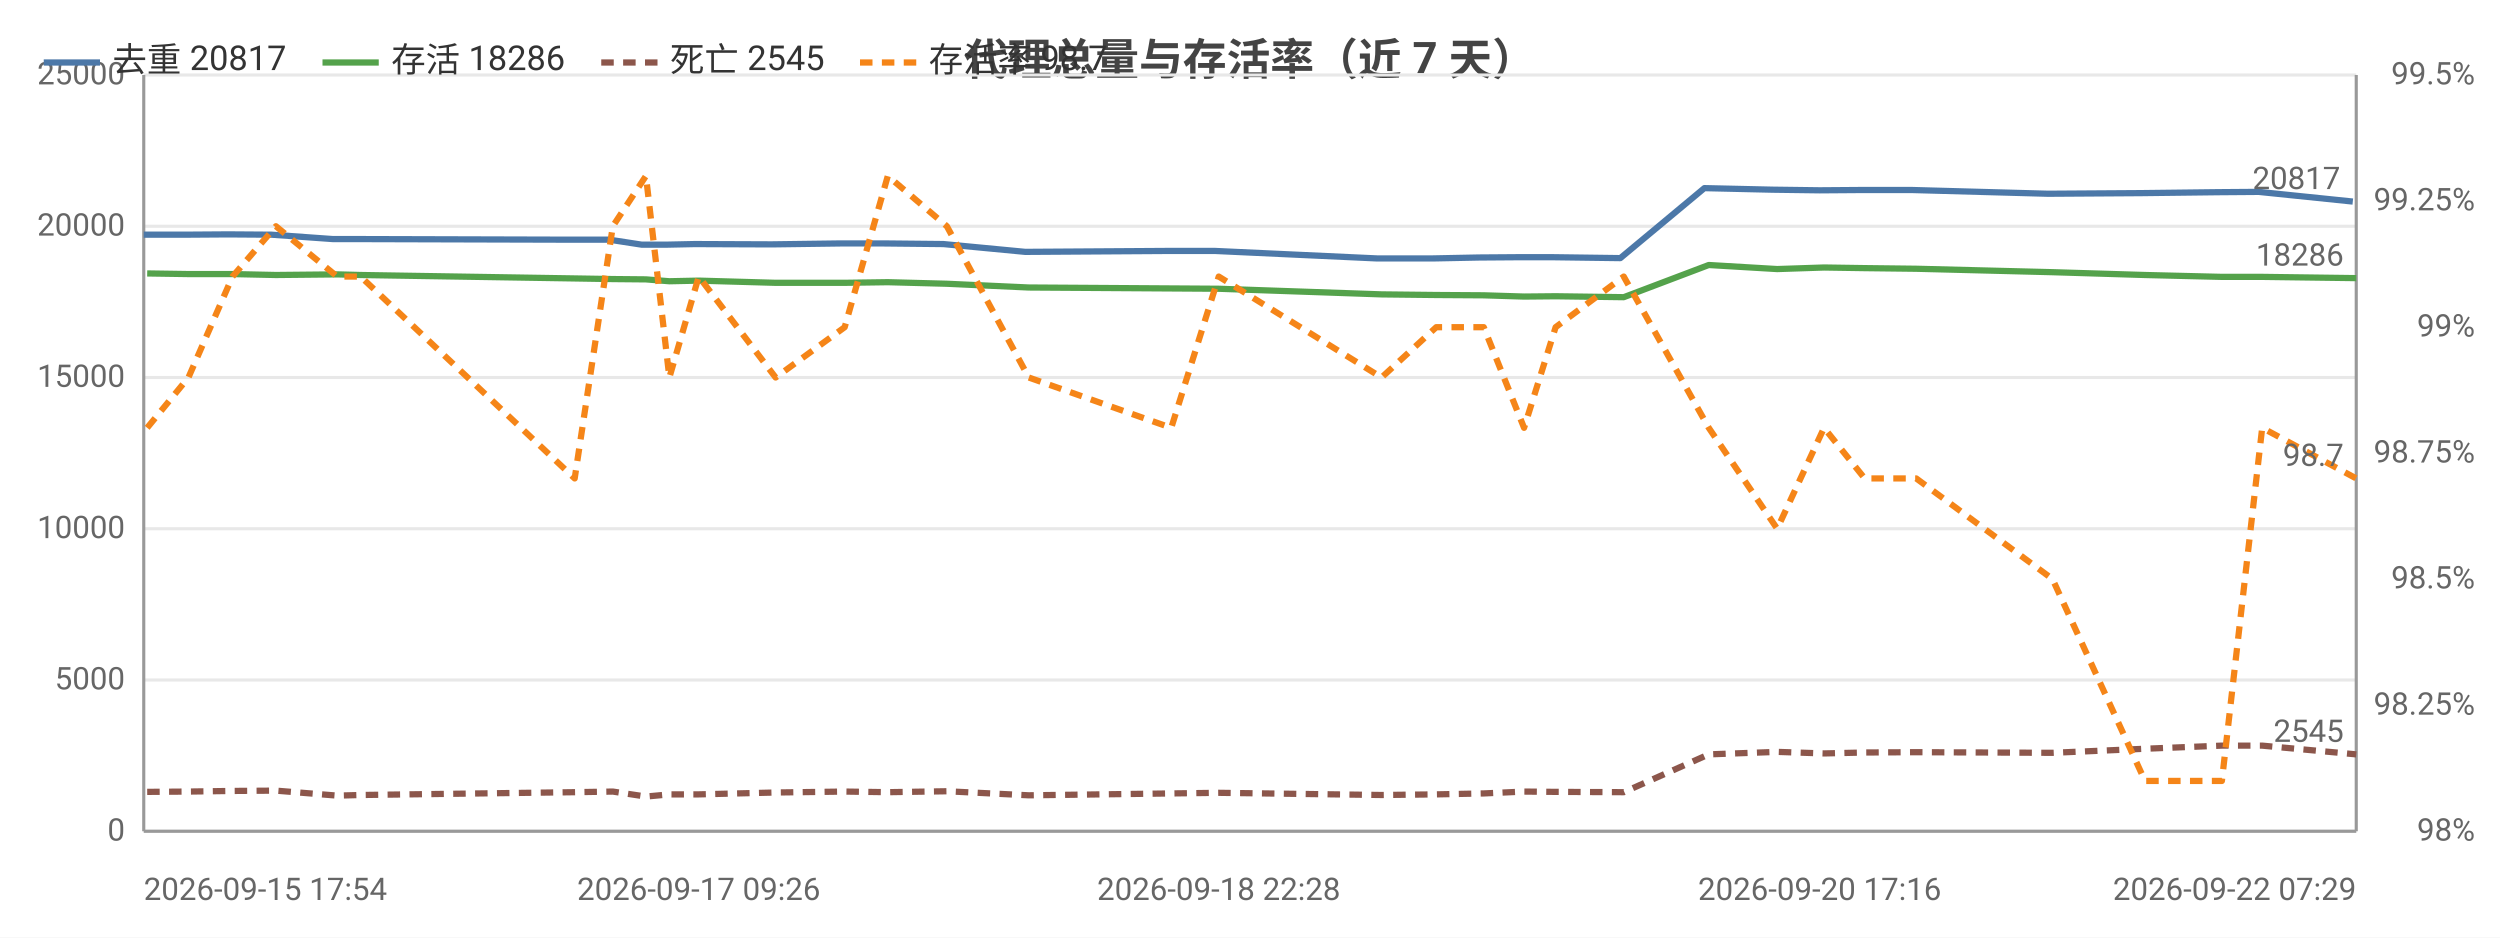
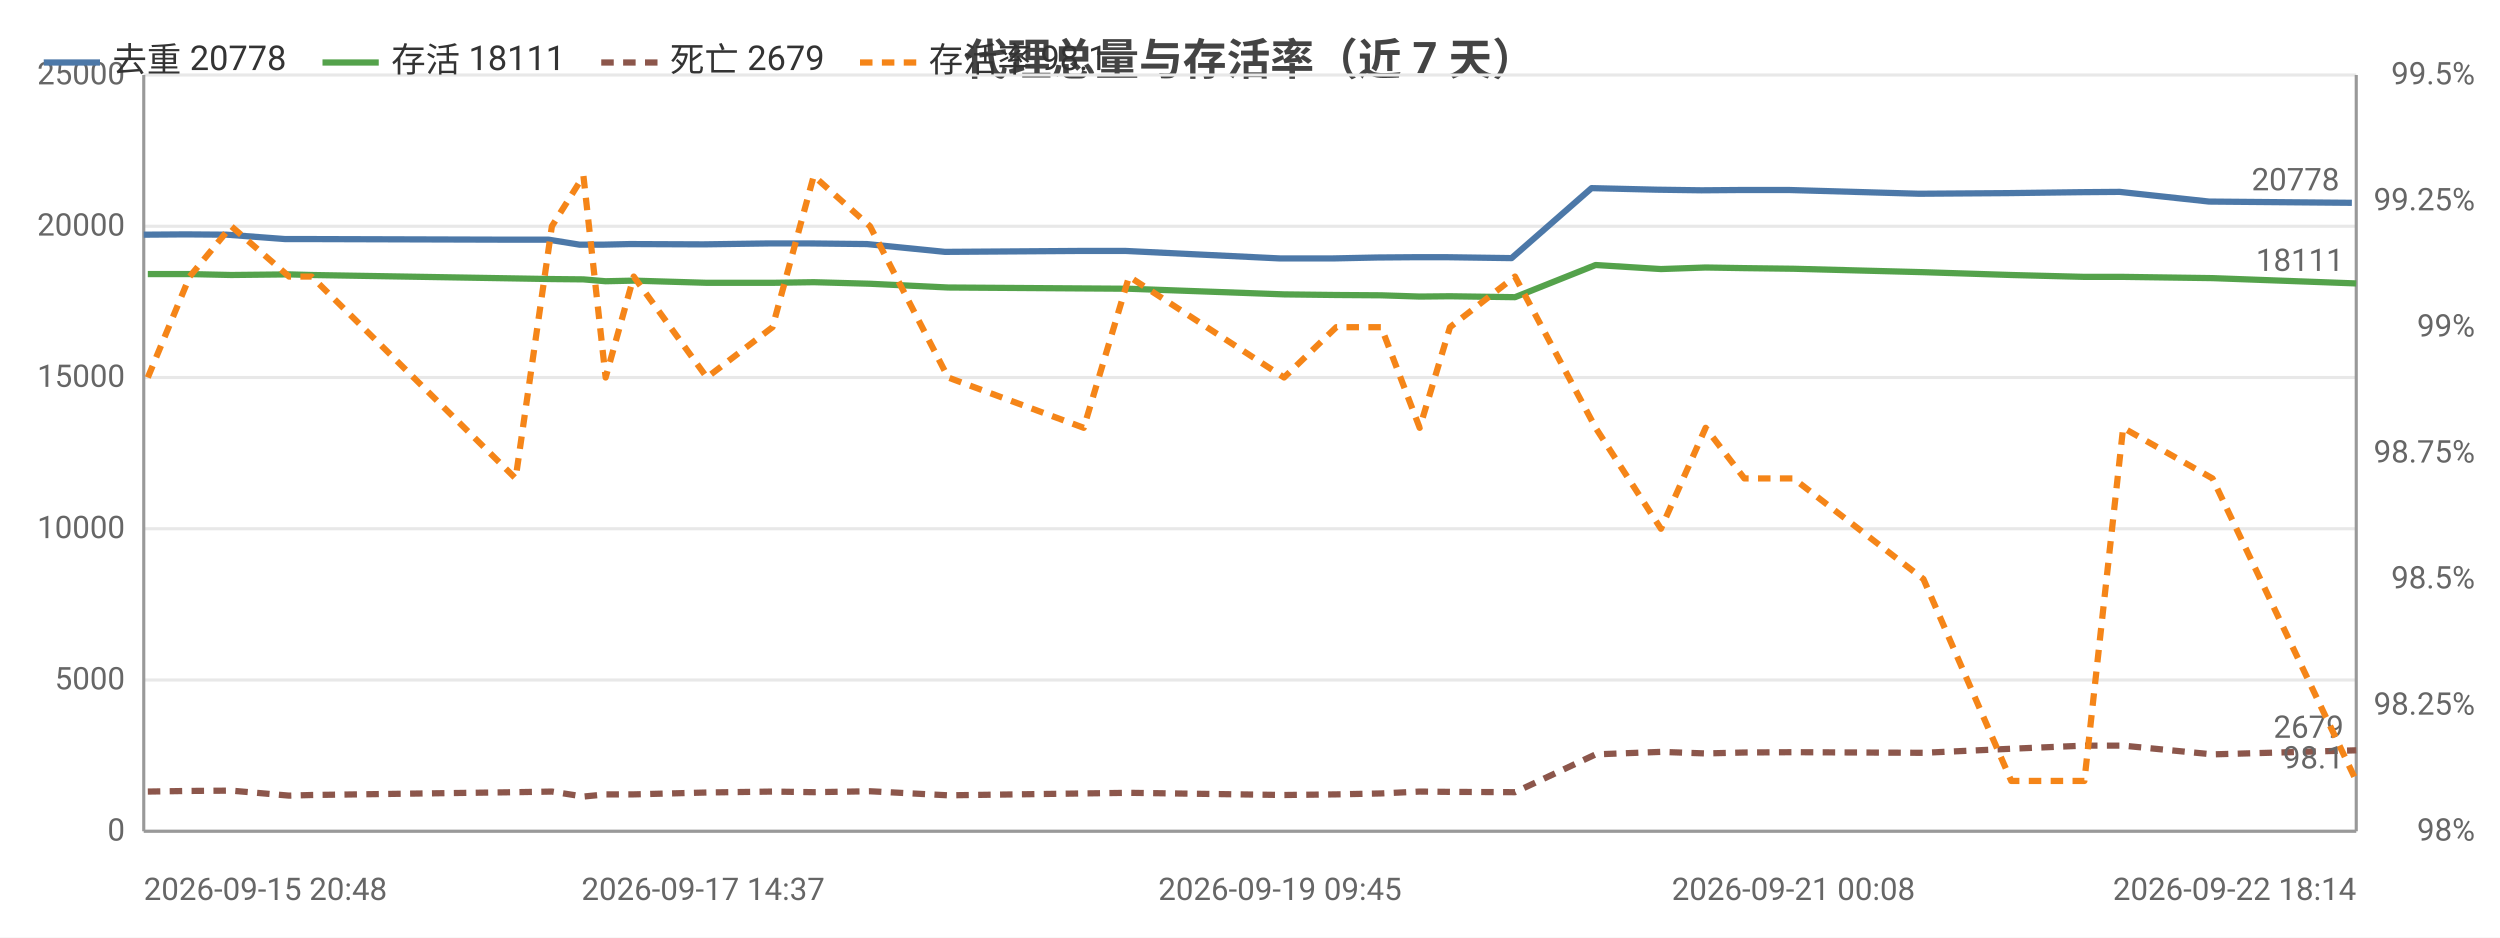
<svg xmlns="http://www.w3.org/2000/svg" width="800" height="300" viewBox="0 0 800 300">
  <rect width="800" height="300" fill="#ffffff" />
  <style>text{font-family:system-ui,-apple-system,'Segoe UI',Roboto,'PingFang SC','Microsoft YaHei','Noto Sans CJK SC',sans-serif}.g{stroke:#e8e8e8;stroke-width:1}.a{stroke:#999;stroke-width:1}.t{font-size:10px;fill:#666}.m{font-size:10px;text-anchor:middle;fill:#666}.e{font-size:10px;text-anchor:end;fill:#666}.l{font-size:11px;fill:#333}.tt{font-size:14px;font-weight:600;text-anchor:middle;fill:#444}.em{font-size:13px;text-anchor:middle;fill:#999}</style>
  <text class="tt" x="400.0" y="24">代理总量与存活率（近 7 天）</text>
  <line class="g" x1="46" y1="266" x2="754" y2="266" />
  <text class="e" x="40" y="269">0</text>
  <line class="g" x1="46" y1="217.6" x2="754" y2="217.6" />
  <text class="e" x="40" y="220.6">5000</text>
  <line class="g" x1="46" y1="169.2" x2="754" y2="169.2" />
  <text class="e" x="40" y="172.2">10000</text>
  <line class="g" x1="46" y1="120.8" x2="754" y2="120.8" />
  <text class="e" x="40" y="123.8">15000</text>
  <line class="g" x1="46" y1="72.4" x2="754" y2="72.4" />
  <text class="e" x="40" y="75.4">20000</text>
  <line class="g" x1="46" y1="24" x2="754" y2="24" />
  <text class="e" x="40" y="27">25000</text>
  <text class="e" x="792" y="269">98%</text>
  <text class="e" x="792" y="228.7">98.25%</text>
  <text class="e" x="792" y="188.3">98.5%</text>
  <text class="e" x="792" y="148">98.75%</text>
  <text class="e" x="792" y="107.7">99%</text>
  <text class="e" x="792" y="67.3">99.25%</text>
  <text class="e" x="792" y="27">99.5%</text>
  <line class="a" x1="754" y1="24" x2="754" y2="266" />
  <line class="a" x1="46" y1="24" x2="46" y2="266" />
  <line class="a" x1="46" y1="266" x2="754" y2="266" />
-   <polyline fill="none" stroke="#4c78a8" stroke-width="2" stroke-linejoin="round" points="46,75.1 59.0,75.1 73.0,75.0 86.9,75.1 106.5,76.5 113.9,76.5 182.9,76.7 195.0,76.7 205.4,78.3 213.0,78.3 222.3,78.1 246.9,78.2 268.9,77.9 282.9,77.9 301.9,78.1 328.1,80.6 373.7,80.3 388.8,80.3 440.7,82.7 458.4,82.7 473.3,82.4 486.6,82.3 496.4,82.3 518.5,82.6 545.4,60.2 567.3,60.7 582.3,60.9 595.6,60.8 611.8,60.8 655.4,62.0 685.2,61.8 709.8,61.5 722.8,61.4 752.9,64.5" />
+   <polyline fill="none" stroke="#4c78a8" stroke-width="2" stroke-linejoin="round" points="46,75.1 59.4,75.0 72.6,75.1 91.2,76.5 98.3,76.5 164.0,76.7 175.6,76.7 185.5,78.3 192.7,78.3 201.5,78.1 225.0,78.2 245.9,77.9 259.2,77.9 277.4,78.1 302.4,80.6 345.7,80.3 360.2,80.3 409.6,82.7 426.4,82.7 440.7,82.4 453.3,82.3 462.6,82.3 483.7,82.6 509.3,60.2 530.1,60.7 544.5,60.9 557.1,60.8 572.5,60.8 614.1,62.0 642.5,61.8 665.8,61.5 678.3,61.4 706.9,64.5 752.6,64.9" />
  <circle cx="46" cy="75.1" r="4" fill="transparent" />
-   <circle cx="73.0" cy="75.0" r="4" fill="transparent" />
-   <circle cx="86.9" cy="75.1" r="4" fill="transparent" />
-   <circle cx="113.9" cy="76.5" r="4" fill="transparent" />
-   <circle cx="195.0" cy="76.7" r="4" fill="transparent" />
-   <circle cx="213.0" cy="78.3" r="4" fill="transparent" />
-   <circle cx="222.3" cy="78.1" r="4" fill="transparent" />
-   <circle cx="268.9" cy="77.9" r="4" fill="transparent" />
-   <circle cx="301.9" cy="78.1" r="4" fill="transparent" />
-   <circle cx="373.7" cy="80.3" r="4" fill="transparent" />
-   <circle cx="388.8" cy="80.3" r="4" fill="transparent" />
-   <circle cx="458.4" cy="82.7" r="4" fill="transparent" />
-   <circle cx="486.6" cy="82.3" r="4" fill="transparent" />
-   <circle cx="518.5" cy="82.6" r="4" fill="transparent" />
-   <circle cx="545.4" cy="60.2" r="4" fill="transparent" />
-   <circle cx="582.3" cy="60.9" r="4" fill="transparent" />
-   <circle cx="611.8" cy="60.8" r="4" fill="transparent" />
-   <circle cx="685.2" cy="61.8" r="4" fill="transparent" />
-   <circle cx="709.8" cy="61.5" r="4" fill="transparent" />
-   <circle cx="752.9" cy="64.5" r="4" fill="transparent" />
-   <text class="t" x="748.9" y="60.5" text-anchor="end" fill="#4c78a8">20817</text>
-   <polyline fill="none" stroke="#54a24b" stroke-width="2" stroke-linejoin="round" points="47.1,87.5 60.3,87.7 74.4,87.7 88.3,88.0 107.9,87.8 115.4,88.0 183.9,89.1 196.1,89.3 206.7,89.4 214.2,90.0 223.6,89.8 248.2,90.5 270.3,90.5 284.1,90.3 303.0,90.8 329.2,92.0 374.8,92.3 390.0,92.4 442.1,94.2 459.6,94.4 474.8,94.5 487.7,94.9 497.8,94.8 519.6,95.1 546.8,84.8 568.7,86.1 583.7,85.6 596.7,85.8 613.2,86.0 656.8,87.1 686.4,88.0 711.0,88.6 723.9,88.6 754,89.0" />
-   <circle cx="47.1" cy="87.5" r="4" fill="transparent" />
-   <circle cx="74.4" cy="87.7" r="4" fill="transparent" />
-   <circle cx="88.3" cy="88.0" r="4" fill="transparent" />
-   <circle cx="115.4" cy="88.0" r="4" fill="transparent" />
-   <circle cx="196.1" cy="89.3" r="4" fill="transparent" />
-   <circle cx="214.2" cy="90.0" r="4" fill="transparent" />
-   <circle cx="223.6" cy="89.8" r="4" fill="transparent" />
-   <circle cx="270.3" cy="90.5" r="4" fill="transparent" />
-   <circle cx="303.0" cy="90.8" r="4" fill="transparent" />
-   <circle cx="374.8" cy="92.3" r="4" fill="transparent" />
-   <circle cx="390.0" cy="92.4" r="4" fill="transparent" />
-   <circle cx="459.6" cy="94.4" r="4" fill="transparent" />
-   <circle cx="487.7" cy="94.9" r="4" fill="transparent" />
-   <circle cx="519.6" cy="95.1" r="4" fill="transparent" />
-   <circle cx="546.8" cy="84.8" r="4" fill="transparent" />
-   <circle cx="583.7" cy="85.6" r="4" fill="transparent" />
-   <circle cx="613.2" cy="86.0" r="4" fill="transparent" />
-   <circle cx="686.4" cy="88.0" r="4" fill="transparent" />
-   <circle cx="711.0" cy="88.6" r="4" fill="transparent" />
-   <circle cx="754" cy="89.0" r="4" fill="transparent" />
-   <text class="t" x="750" y="85.0" text-anchor="end" fill="#54a24b">18286</text>
-   <polyline fill="none" stroke="#8c564b" stroke-width="2" stroke-dasharray="4,3" stroke-linejoin="round" points="47.1,253.4 60.3,253.3 74.4,253.1 88.3,253.0 107.9,254.6 115.4,254.4 183.9,253.5 196.1,253.3 206.7,254.9 214.2,254.2 223.6,254.2 248.2,253.6 270.3,253.3 284.1,253.5 303.0,253.2 329.2,254.5 374.8,253.9 390.0,253.7 442.1,254.4 459.6,254.2 474.8,253.9 487.7,253.3 497.8,253.4 519.6,253.5 546.8,241.4 568.7,240.6 583.7,241.1 596.7,240.8 613.2,240.7 656.8,240.9 686.4,239.6 711.0,238.6 723.9,238.6 754,241.4" />
-   <circle cx="47.1" cy="253.4" r="4" fill="transparent" />
-   <circle cx="74.4" cy="253.1" r="4" fill="transparent" />
-   <circle cx="88.3" cy="253.0" r="4" fill="transparent" />
-   <circle cx="115.4" cy="254.4" r="4" fill="transparent" />
-   <circle cx="196.1" cy="253.3" r="4" fill="transparent" />
-   <circle cx="214.2" cy="254.2" r="4" fill="transparent" />
-   <circle cx="223.6" cy="254.2" r="4" fill="transparent" />
-   <circle cx="270.3" cy="253.3" r="4" fill="transparent" />
-   <circle cx="303.0" cy="253.2" r="4" fill="transparent" />
-   <circle cx="374.8" cy="253.9" r="4" fill="transparent" />
-   <circle cx="390.0" cy="253.7" r="4" fill="transparent" />
-   <circle cx="459.6" cy="254.2" r="4" fill="transparent" />
-   <circle cx="487.7" cy="253.3" r="4" fill="transparent" />
-   <circle cx="519.6" cy="253.5" r="4" fill="transparent" />
-   <circle cx="546.8" cy="241.4" r="4" fill="transparent" />
-   <circle cx="583.7" cy="241.1" r="4" fill="transparent" />
-   <circle cx="613.2" cy="240.7" r="4" fill="transparent" />
-   <circle cx="686.4" cy="239.6" r="4" fill="transparent" />
-   <circle cx="711.0" cy="238.6" r="4" fill="transparent" />
-   <circle cx="754" cy="241.4" r="4" fill="transparent" />
-   <text class="t" x="750" y="237.4" text-anchor="end" fill="#8c564b">2545</text>
-   <polyline fill="none" stroke="#f58518" stroke-width="2" stroke-dasharray="4,3" stroke-linejoin="round" points="47.1,136.9 60.3,120.8 74.4,88.5 88.3,72.4 107.9,88.5 115.4,88.5 183.9,153.1 196.1,72.4 206.7,56.3 214.2,120.8 223.6,88.5 248.2,120.8 270.3,104.7 284.1,56.3 303.0,72.4 329.2,120.8 374.8,136.9 390.0,88.5 442.1,120.8 459.6,104.7 474.8,104.7 487.7,136.9 497.8,104.7 519.6,88.5 546.8,136.9 568.7,169.2 583.7,136.9 596.7,153.1 613.2,153.1 656.8,185.3 686.4,249.9 711.0,249.9 723.9,136.9 754,153.1" />
-   <circle cx="47.1" cy="136.9" r="4" fill="transparent" />
-   <circle cx="74.4" cy="88.5" r="4" fill="transparent" />
-   <circle cx="88.3" cy="72.4" r="4" fill="transparent" />
-   <circle cx="115.4" cy="88.5" r="4" fill="transparent" />
-   <circle cx="196.1" cy="72.4" r="4" fill="transparent" />
-   <circle cx="214.2" cy="120.8" r="4" fill="transparent" />
-   <circle cx="223.6" cy="88.5" r="4" fill="transparent" />
-   <circle cx="270.3" cy="104.7" r="4" fill="transparent" />
-   <circle cx="303.0" cy="72.4" r="4" fill="transparent" />
-   <circle cx="374.8" cy="136.9" r="4" fill="transparent" />
-   <circle cx="390.0" cy="88.5" r="4" fill="transparent" />
-   <circle cx="459.6" cy="104.7" r="4" fill="transparent" />
-   <circle cx="487.7" cy="136.9" r="4" fill="transparent" />
-   <circle cx="519.6" cy="88.5" r="4" fill="transparent" />
-   <circle cx="546.8" cy="136.9" r="4" fill="transparent" />
-   <circle cx="583.7" cy="136.9" r="4" fill="transparent" />
-   <circle cx="613.2" cy="153.1" r="4" fill="transparent" />
-   <circle cx="686.4" cy="249.9" r="4" fill="transparent" />
-   <circle cx="711.0" cy="249.9" r="4" fill="transparent" />
-   <circle cx="754" cy="153.1" r="4" fill="transparent" />
-   <text class="t" x="750" y="149.1" text-anchor="end" fill="#f58518">98.7</text>
-   <text class="t" x="46" y="288">2026-09-15 17:54</text>
-   <text class="m" x="223.6" y="288">2026-09-17 09:26</text>
-   <text class="m" x="390.0" y="288">2026-09-18 22:28</text>
-   <text class="m" x="582.3" y="288">2026-09-20 17:16</text>
-   <text class="e" x="754" y="288">2026-09-22 07:29</text>
+   <circle cx="72.6" cy="75.1" r="4" fill="transparent" />
+   <circle cx="91.2" cy="76.5" r="4" fill="transparent" />
+   <circle cx="164.0" cy="76.7" r="4" fill="transparent" />
+   <circle cx="185.5" cy="78.3" r="4" fill="transparent" />
+   <circle cx="201.5" cy="78.1" r="4" fill="transparent" />
+   <circle cx="225.0" cy="78.2" r="4" fill="transparent" />
+   <circle cx="259.2" cy="77.9" r="4" fill="transparent" />
+   <circle cx="302.4" cy="80.6" r="4" fill="transparent" />
+   <circle cx="360.2" cy="80.3" r="4" fill="transparent" />
+   <circle cx="409.6" cy="82.7" r="4" fill="transparent" />
+   <circle cx="440.7" cy="82.4" r="4" fill="transparent" />
+   <circle cx="462.6" cy="82.3" r="4" fill="transparent" />
+   <circle cx="509.3" cy="60.2" r="4" fill="transparent" />
+   <circle cx="530.1" cy="60.7" r="4" fill="transparent" />
+   <circle cx="557.1" cy="60.8" r="4" fill="transparent" />
+   <circle cx="614.1" cy="62.0" r="4" fill="transparent" />
+   <circle cx="665.8" cy="61.5" r="4" fill="transparent" />
+   <circle cx="678.3" cy="61.4" r="4" fill="transparent" />
+   <circle cx="752.6" cy="64.9" r="4" fill="transparent" />
+   <text class="t" x="748.6" y="60.9" text-anchor="end" fill="#4c78a8">20778</text>
+   <polyline fill="none" stroke="#54a24b" stroke-width="2" stroke-linejoin="round" points="47.3,87.7 60.7,87.7 74.0,88.0 92.5,87.8 99.7,88.0 165.0,89.1 176.6,89.3 186.7,89.4 193.8,90.0 202.8,89.8 226.2,90.5 247.2,90.5 260.4,90.3 278.4,90.8 303.4,92.0 346.8,92.3 361.3,92.4 410.9,94.2 427.6,94.4 442.0,94.5 454.3,94.9 464.0,94.8 484.8,95.1 510.6,84.8 531.5,86.1 545.8,85.6 558.2,85.8 573.9,86.0 615.5,87.1 643.6,88.0 667.0,88.6 679.4,88.6 708.0,89.0 754,90.7" />
+   <circle cx="47.3" cy="87.7" r="4" fill="transparent" />
+   <circle cx="74.0" cy="88.0" r="4" fill="transparent" />
+   <circle cx="92.5" cy="87.8" r="4" fill="transparent" />
+   <circle cx="165.0" cy="89.1" r="4" fill="transparent" />
+   <circle cx="186.7" cy="89.4" r="4" fill="transparent" />
+   <circle cx="202.8" cy="89.8" r="4" fill="transparent" />
+   <circle cx="226.2" cy="90.5" r="4" fill="transparent" />
+   <circle cx="260.4" cy="90.3" r="4" fill="transparent" />
+   <circle cx="303.4" cy="92.0" r="4" fill="transparent" />
+   <circle cx="361.3" cy="92.4" r="4" fill="transparent" />
+   <circle cx="410.9" cy="94.2" r="4" fill="transparent" />
+   <circle cx="442.0" cy="94.5" r="4" fill="transparent" />
+   <circle cx="464.0" cy="94.8" r="4" fill="transparent" />
+   <circle cx="510.6" cy="84.8" r="4" fill="transparent" />
+   <circle cx="531.5" cy="86.1" r="4" fill="transparent" />
+   <circle cx="558.2" cy="85.8" r="4" fill="transparent" />
+   <circle cx="615.5" cy="87.1" r="4" fill="transparent" />
+   <circle cx="667.0" cy="88.6" r="4" fill="transparent" />
+   <circle cx="679.4" cy="88.6" r="4" fill="transparent" />
+   <circle cx="754" cy="90.7" r="4" fill="transparent" />
+   <text class="t" x="750" y="86.7" text-anchor="end" fill="#54a24b">18111</text>
+   <polyline fill="none" stroke="#8c564b" stroke-width="2" stroke-dasharray="4,3" stroke-linejoin="round" points="47.3,253.3 60.7,253.1 74.0,253.0 92.5,254.6 99.7,254.4 165.0,253.5 176.6,253.3 186.7,254.9 193.8,254.2 202.8,254.2 226.2,253.6 247.2,253.3 260.4,253.5 278.4,253.2 303.4,254.5 346.8,253.9 361.3,253.7 410.9,254.4 427.6,254.2 442.0,253.9 454.3,253.3 464.0,253.4 484.8,253.5 510.6,241.4 531.5,240.6 545.8,241.1 558.2,240.8 573.9,240.7 615.5,240.9 643.6,239.6 667.0,238.6 679.4,238.6 708.0,241.4 754,240.1" />
+   <circle cx="47.3" cy="253.3" r="4" fill="transparent" />
+   <circle cx="74.0" cy="253.0" r="4" fill="transparent" />
+   <circle cx="92.5" cy="254.6" r="4" fill="transparent" />
+   <circle cx="165.0" cy="253.5" r="4" fill="transparent" />
+   <circle cx="186.7" cy="254.9" r="4" fill="transparent" />
+   <circle cx="202.8" cy="254.2" r="4" fill="transparent" />
+   <circle cx="226.2" cy="253.6" r="4" fill="transparent" />
+   <circle cx="260.4" cy="253.5" r="4" fill="transparent" />
+   <circle cx="303.4" cy="254.5" r="4" fill="transparent" />
+   <circle cx="361.3" cy="253.7" r="4" fill="transparent" />
+   <circle cx="410.9" cy="254.4" r="4" fill="transparent" />
+   <circle cx="442.0" cy="253.9" r="4" fill="transparent" />
+   <circle cx="464.0" cy="253.4" r="4" fill="transparent" />
+   <circle cx="510.6" cy="241.4" r="4" fill="transparent" />
+   <circle cx="531.5" cy="240.6" r="4" fill="transparent" />
+   <circle cx="558.2" cy="240.8" r="4" fill="transparent" />
+   <circle cx="615.5" cy="240.9" r="4" fill="transparent" />
+   <circle cx="667.0" cy="238.6" r="4" fill="transparent" />
+   <circle cx="679.4" cy="238.6" r="4" fill="transparent" />
+   <circle cx="754" cy="240.1" r="4" fill="transparent" />
+   <text class="t" x="750" y="236.1" text-anchor="end" fill="#8c564b">2679</text>
+   <polyline fill="none" stroke="#f58518" stroke-width="2" stroke-dasharray="4,3" stroke-linejoin="round" points="47.3,120.8 60.7,88.5 74.0,72.4 92.5,88.5 99.7,88.5 165.0,153.1 176.6,72.4 186.7,56.3 193.8,120.8 202.8,88.5 226.2,120.8 247.2,104.7 260.4,56.3 278.4,72.4 303.4,120.8 346.8,136.9 361.3,88.5 410.9,120.8 427.6,104.7 442.0,104.7 454.3,136.9 464.0,104.7 484.8,88.5 510.6,136.9 531.5,169.2 545.8,136.9 558.2,153.1 573.9,153.1 615.5,185.3 643.6,249.9 667.0,249.9 679.4,136.9 708.0,153.1 754,249.9" />
+   <circle cx="47.3" cy="120.8" r="4" fill="transparent" />
+   <circle cx="74.0" cy="72.4" r="4" fill="transparent" />
+   <circle cx="92.5" cy="88.5" r="4" fill="transparent" />
+   <circle cx="165.0" cy="153.1" r="4" fill="transparent" />
+   <circle cx="186.7" cy="56.3" r="4" fill="transparent" />
+   <circle cx="202.8" cy="88.5" r="4" fill="transparent" />
+   <circle cx="226.2" cy="120.8" r="4" fill="transparent" />
+   <circle cx="260.4" cy="56.3" r="4" fill="transparent" />
+   <circle cx="303.4" cy="120.8" r="4" fill="transparent" />
+   <circle cx="361.3" cy="88.5" r="4" fill="transparent" />
+   <circle cx="410.9" cy="120.8" r="4" fill="transparent" />
+   <circle cx="442.0" cy="104.7" r="4" fill="transparent" />
+   <circle cx="464.0" cy="104.7" r="4" fill="transparent" />
+   <circle cx="510.6" cy="136.9" r="4" fill="transparent" />
+   <circle cx="531.5" cy="169.2" r="4" fill="transparent" />
+   <circle cx="558.2" cy="153.1" r="4" fill="transparent" />
+   <circle cx="615.5" cy="185.3" r="4" fill="transparent" />
+   <circle cx="667.0" cy="249.9" r="4" fill="transparent" />
+   <circle cx="679.4" cy="136.9" r="4" fill="transparent" />
+   <circle cx="754" cy="249.9" r="4" fill="transparent" />
+   <text class="t" x="750" y="245.9" text-anchor="end" fill="#f58518">98.1</text>
+   <text class="t" x="46" y="288">2026-09-15 20:48</text>
+   <text class="m" x="225.0" y="288">2026-09-17 14:37</text>
+   <text class="m" x="409.6" y="288">2026-09-19 09:45</text>
+   <text class="m" x="573.9" y="288">2026-09-21 00:08</text>
+   <text class="e" x="754" y="288">2026-09-22 18:14</text>
  <line x1="14" y1="20" x2="32" y2="20" stroke="#4c78a8" stroke-width="2" />
-   <text class="l" x="36" y="23">去重 20817</text>
+   <text class="l" x="36" y="23">去重 20778</text>
  <line x1="103.2" y1="20" x2="121.2" y2="20" stroke="#54a24b" stroke-width="2" />
-   <text class="l" x="125.2" y="23">存活 18286</text>
+   <text class="l" x="125.2" y="23">存活 18111</text>
  <line x1="192.4" y1="20" x2="210.4" y2="20" stroke="#8c564b" stroke-width="2" stroke-dasharray="4,3" />
-   <text class="l" x="214.4" y="23">死亡 2545</text>
+   <text class="l" x="214.4" y="23">死亡 2679</text>
  <line x1="275.2" y1="20" x2="293.2" y2="20" stroke="#f58518" stroke-width="2" stroke-dasharray="4,3" />
-   <text class="l" x="297.2" y="23">存活率 98.7</text>
+   <text class="l" x="297.2" y="23">存活率 98.1</text>
</svg>
